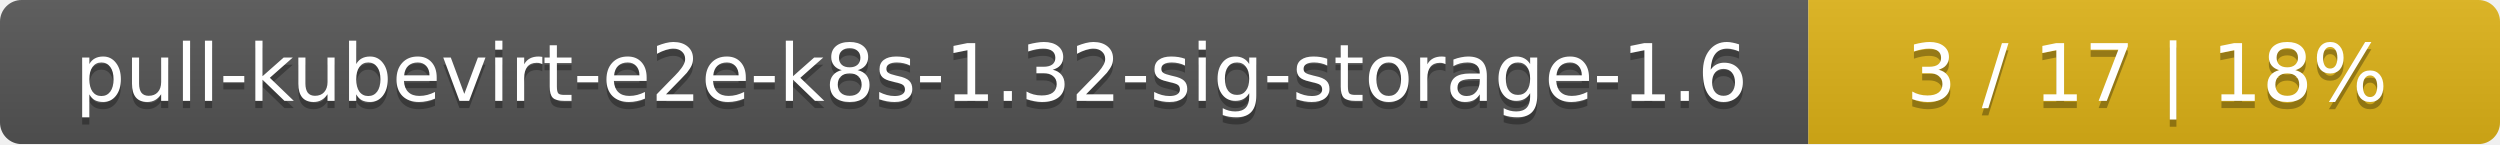
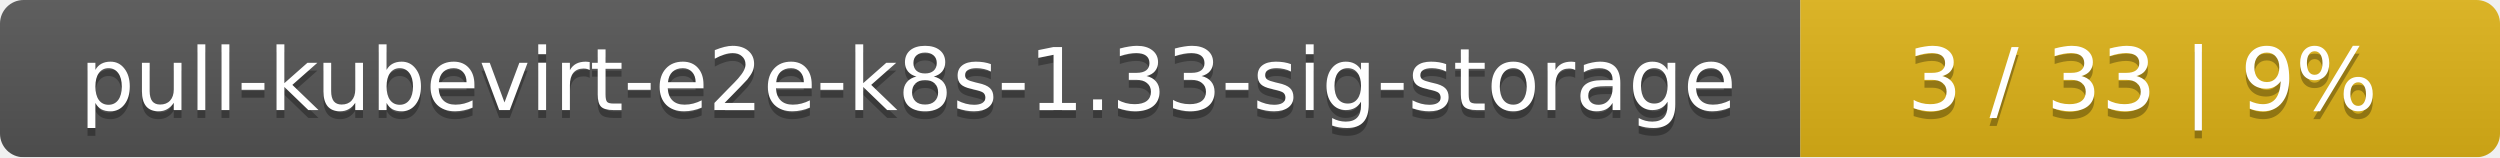
- <svg xmlns="http://www.w3.org/2000/svg" width="347" height="20">
+ <svg xmlns="http://www.w3.org/2000/svg" width="318" height="20">
  <linearGradient id="smooth" x2="0" y2="100%">
    <stop offset="0" stop-color="#bbb" stop-opacity=".1" />
    <stop offset="1" stop-opacity=".1" />
  </linearGradient>
  <mask id="round">
-     <rect width="347" height="20" rx="3" fill="#fff" />
+     <rect width="318" height="20" rx="3" fill="#fff" />
  </mask>
  <g mask="url(#round)">
-     <rect width="251" height="20" fill="#555" />
-     <rect x="251" width="96" height="20" fill="#dfb317" />
-     <rect width="347" height="20" fill="url(#smooth)" />
+     <rect width="229" height="20" fill="#555" />
+     <rect x="229" width="89" height="20" fill="#dfb317" />
+     <rect width="318" height="20" fill="url(#smooth)" />
  </g>
  <g fill="#fff" text-anchor="middle" font-family="DejaVu Sans,Verdana,Geneva,sans-serif" font-size="11">
-     <text x="126.5" y="15" fill="#010101" fill-opacity=".3">pull-kubevirt-e2e-k8s-1.32-sig-storage-1.6</text>
-     <text x="126.5" y="14">pull-kubevirt-e2e-k8s-1.32-sig-storage-1.6</text>
-     <text x="298" y="15" fill="#010101" fill-opacity=".3">3 / 17    |    18%</text>
-     <text x="298" y="14">3 / 17    |    18%</text>
+     <text x="115.5" y="15" fill="#010101" fill-opacity=".3">pull-kubevirt-e2e-k8s-1.33-sig-storage</text>
+     <text x="115.5" y="14">pull-kubevirt-e2e-k8s-1.33-sig-storage</text>
+     <text x="272.5" y="15" fill="#010101" fill-opacity=".3">3 / 33    |    9%</text>
+     <text x="272.5" y="14">3 / 33    |    9%</text>
  </g>
</svg>
